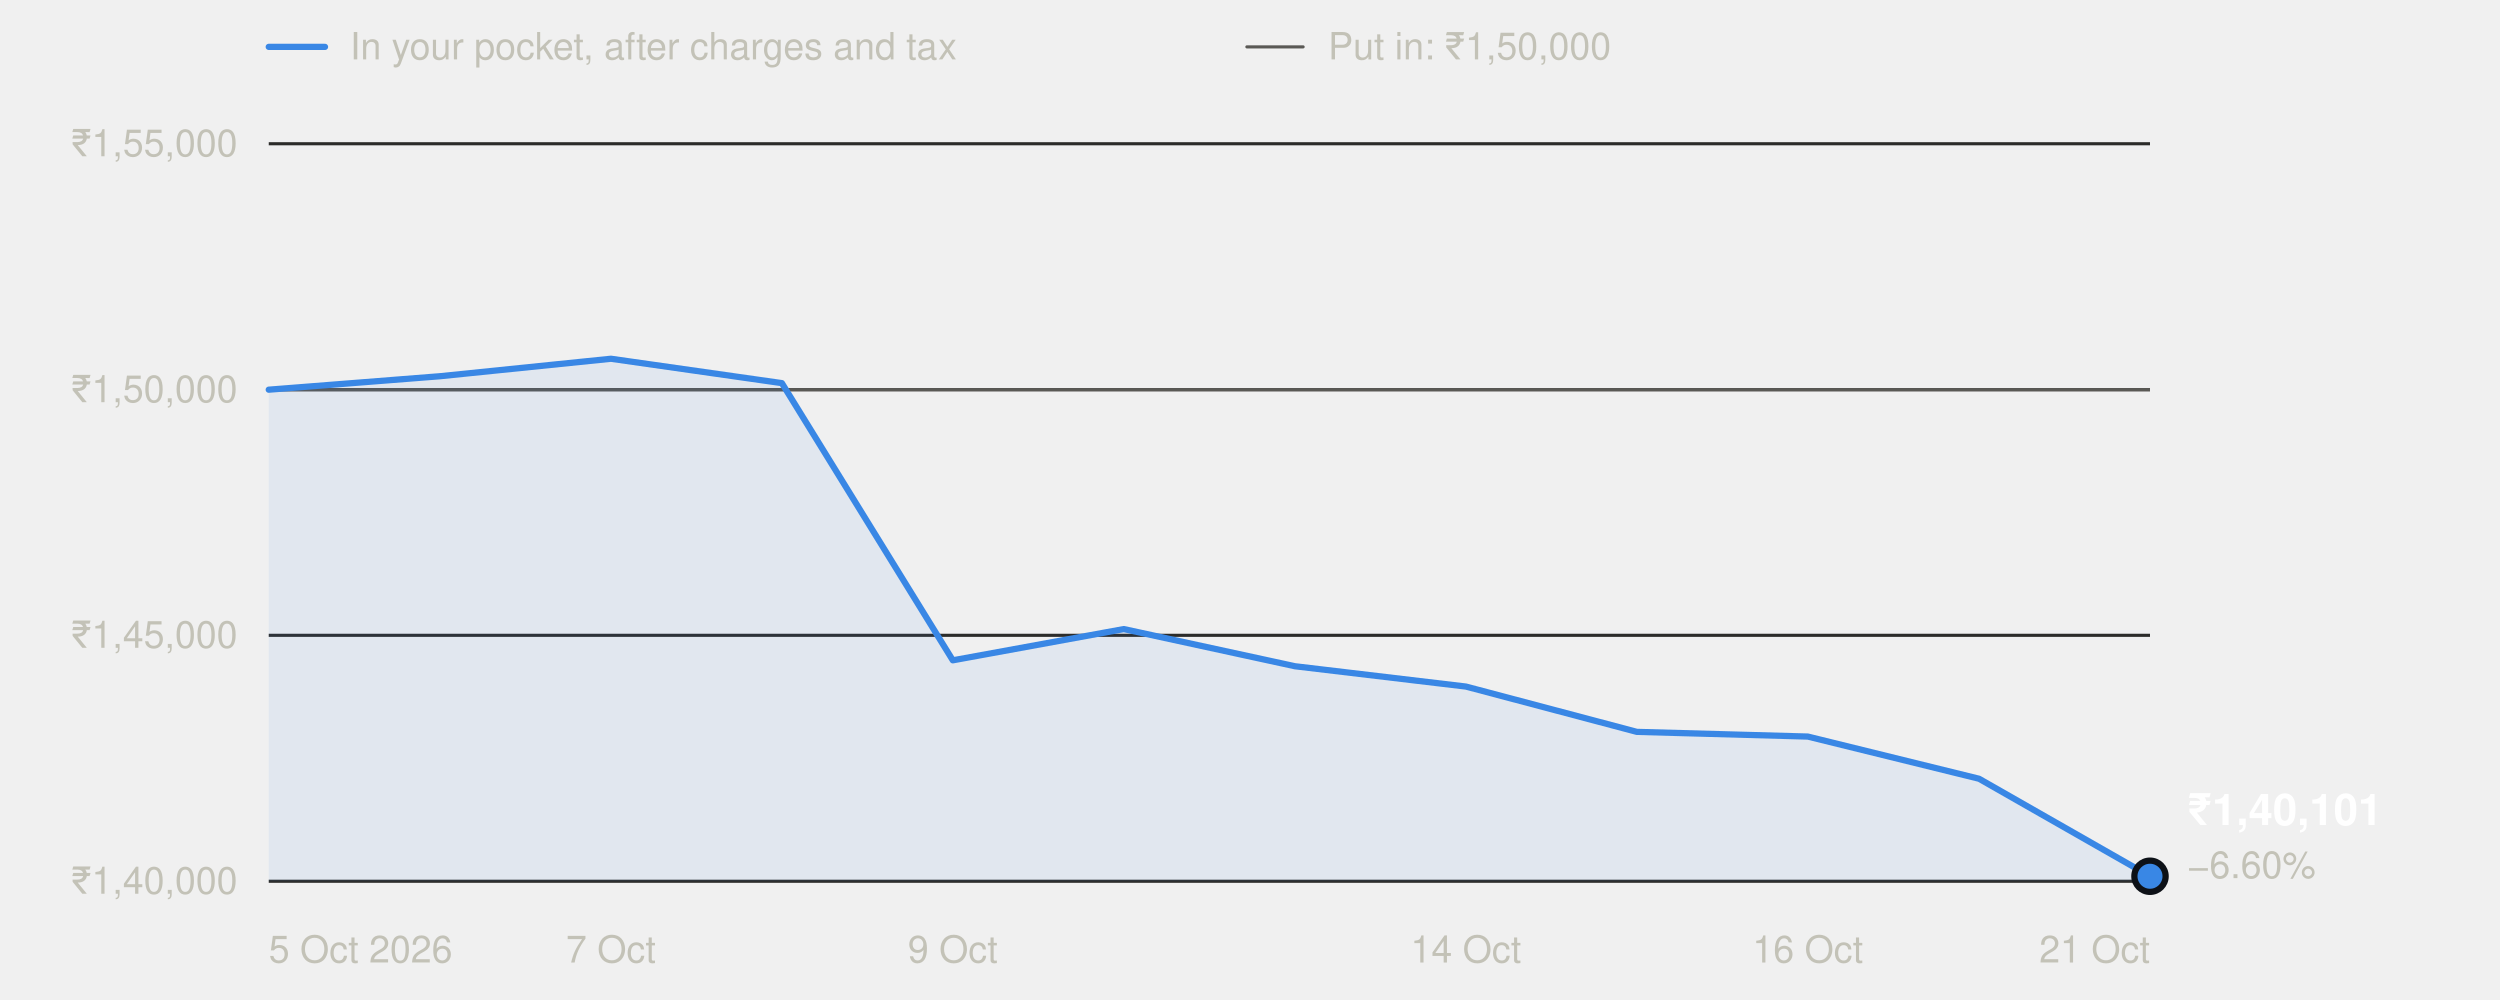
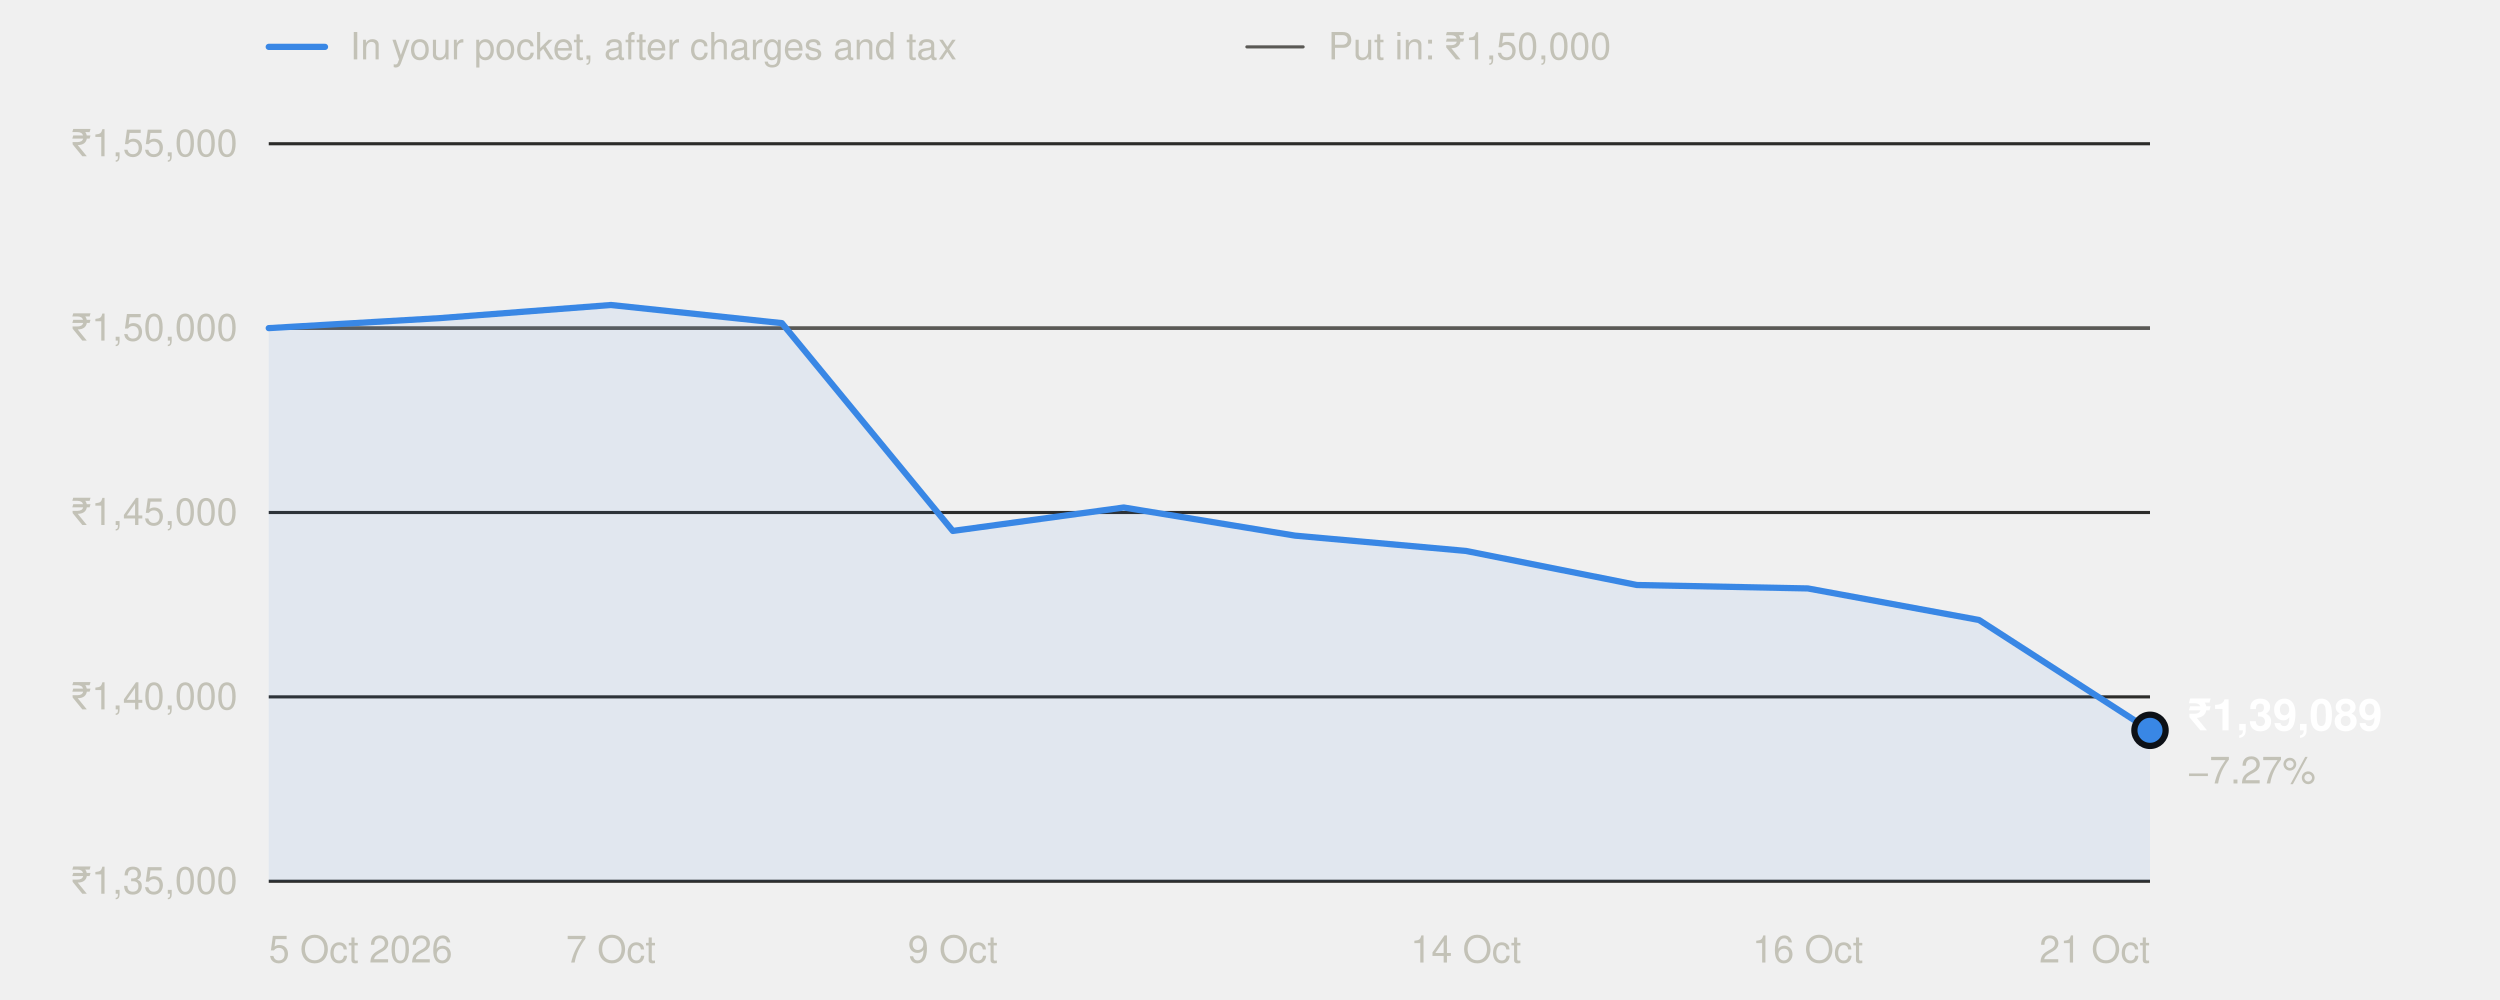
<svg xmlns="http://www.w3.org/2000/svg" width="800" height="320" viewBox="0 0 800 320" role="img" aria-labelledby="t" font-family="system-ui,-apple-system,'Segoe UI',Helvetica,Arial,sans-serif">
  <line x1="86" x2="104" y1="15" y2="15" stroke="#3987e5" stroke-width="2" stroke-linecap="round" />
  <text x="112" y="19" font-size="12" fill="#c3c2b7">In your pocket, after charges and tax</text>
  <line x1="399" x2="417" y1="15" y2="15" stroke="#5a5955" stroke-width="1" stroke-linecap="round" />
  <text x="425" y="19" font-size="12" fill="#c3c2b7">Put in: ₹1,50,000</text>
  <line x1="86" x2="688" y1="282.0" y2="282.0" stroke="#2c2c2a" stroke-width="1" />
-   <text x="76" y="286.0" text-anchor="end" font-size="12" fill="#c3c2b7" style="font-variant-numeric:tabular-nums">₹1,40,000</text>
-   <line x1="86" x2="688" y1="203.3" y2="203.3" stroke="#2c2c2a" stroke-width="1" />
-   <text x="76" y="207.3" text-anchor="end" font-size="12" fill="#c3c2b7" style="font-variant-numeric:tabular-nums">₹1,45,000</text>
-   <line x1="86" x2="688" y1="124.7" y2="124.7" stroke="#2c2c2a" stroke-width="1" />
-   <text x="76" y="128.7" text-anchor="end" font-size="12" fill="#c3c2b7" style="font-variant-numeric:tabular-nums">₹1,50,000</text>
+   <text x="76" y="286.0" text-anchor="end" font-size="12" fill="#c3c2b7" style="font-variant-numeric:tabular-nums">₹1,35,000</text>
+   <line x1="86" x2="688" y1="223.0" y2="223.0" stroke="#2c2c2a" stroke-width="1" />
+   <text x="76" y="227.0" text-anchor="end" font-size="12" fill="#c3c2b7" style="font-variant-numeric:tabular-nums">₹1,40,000</text>
+   <line x1="86" x2="688" y1="164.0" y2="164.0" stroke="#2c2c2a" stroke-width="1" />
+   <text x="76" y="168.0" text-anchor="end" font-size="12" fill="#c3c2b7" style="font-variant-numeric:tabular-nums">₹1,45,000</text>
+   <line x1="86" x2="688" y1="105.0" y2="105.0" stroke="#2c2c2a" stroke-width="1" />
+   <text x="76" y="109.0" text-anchor="end" font-size="12" fill="#c3c2b7" style="font-variant-numeric:tabular-nums">₹1,50,000</text>
  <line x1="86" x2="688" y1="46.0" y2="46.0" stroke="#2c2c2a" stroke-width="1" />
  <text x="76" y="50.0" text-anchor="end" font-size="12" fill="#c3c2b7" style="font-variant-numeric:tabular-nums">₹1,55,000</text>
-   <line x1="86" x2="688" y1="124.7" y2="124.7" stroke="#5a5955" stroke-width="1" />
+   <line x1="86" x2="688" y1="105.0" y2="105.0" stroke="#5a5955" stroke-width="1" />
  <text x="86.0" y="308" text-anchor="start" font-size="12" fill="#c3c2b7">5 Oct 2026</text>
  <text x="195.5" y="308" text-anchor="middle" font-size="12" fill="#c3c2b7">7 Oct</text>
  <text x="304.9" y="308" text-anchor="middle" font-size="12" fill="#c3c2b7">9 Oct</text>
  <text x="469.1" y="308" text-anchor="middle" font-size="12" fill="#c3c2b7">14 Oct</text>
  <text x="578.5" y="308" text-anchor="middle" font-size="12" fill="#c3c2b7">16 Oct</text>
  <text x="688.0" y="308" text-anchor="end" font-size="12" fill="#c3c2b7">21 Oct</text>
-   <path d="M86.0,282.0 L86.0,124.7 L140.7,120.4 L195.5,114.8 L250.2,122.6 L304.9,211.3 L359.6,201.3 L414.4,213.2 L469.1,219.7 L523.8,234.2 L578.5,235.7 L633.3,249.2 L688.0,280.4 L688.0,282.0 Z" fill="#3987e5" fill-opacity="0.08" />
-   <polyline points="86.0,124.7 140.7,120.4 195.5,114.8 250.2,122.6 304.9,211.3 359.6,201.3 414.4,213.2 469.1,219.7 523.8,234.2 578.5,235.7 633.3,249.2 688.0,280.4" fill="none" stroke="#3987e5" stroke-width="2" stroke-linejoin="round" stroke-linecap="round" />
-   <circle cx="688.0" cy="280.4" r="5" fill="#3987e5" stroke="#0d1117" stroke-width="2" />
-   <text x="700.0" y="264.0" font-size="14" font-weight="600" fill="#ffffff">₹1,40,101</text>
-   <text x="700.0" y="281.0" font-size="12" fill="#c3c2b7">−6.60%</text>
+   <path d="M86.0,282.0 L86.0,105.0 L140.7,101.8 L195.5,97.6 L250.2,103.4 L304.9,169.9 L359.6,162.4 L414.4,171.4 L469.1,176.3 L523.8,187.2 L578.5,188.3 L633.3,198.4 L688.0,233.7 L688.0,282.0 Z" fill="#3987e5" fill-opacity="0.08" />
+   <polyline points="86.0,105.0 140.7,101.8 195.5,97.6 250.2,103.4 304.9,169.9 359.6,162.4 414.4,171.4 469.1,176.3 523.8,187.2 578.5,188.3 633.3,198.4 688.0,233.7" fill="none" stroke="#3987e5" stroke-width="2" stroke-linejoin="round" stroke-linecap="round" />
+   <circle cx="688.0" cy="233.7" r="5" fill="#3987e5" stroke="#0d1117" stroke-width="2" />
+   <text x="700.0" y="233.7" font-size="14" font-weight="600" fill="#ffffff">₹1,39,089</text>
+   <text x="700.0" y="250.7" font-size="12" fill="#c3c2b7">−7.27%</text>
</svg>
